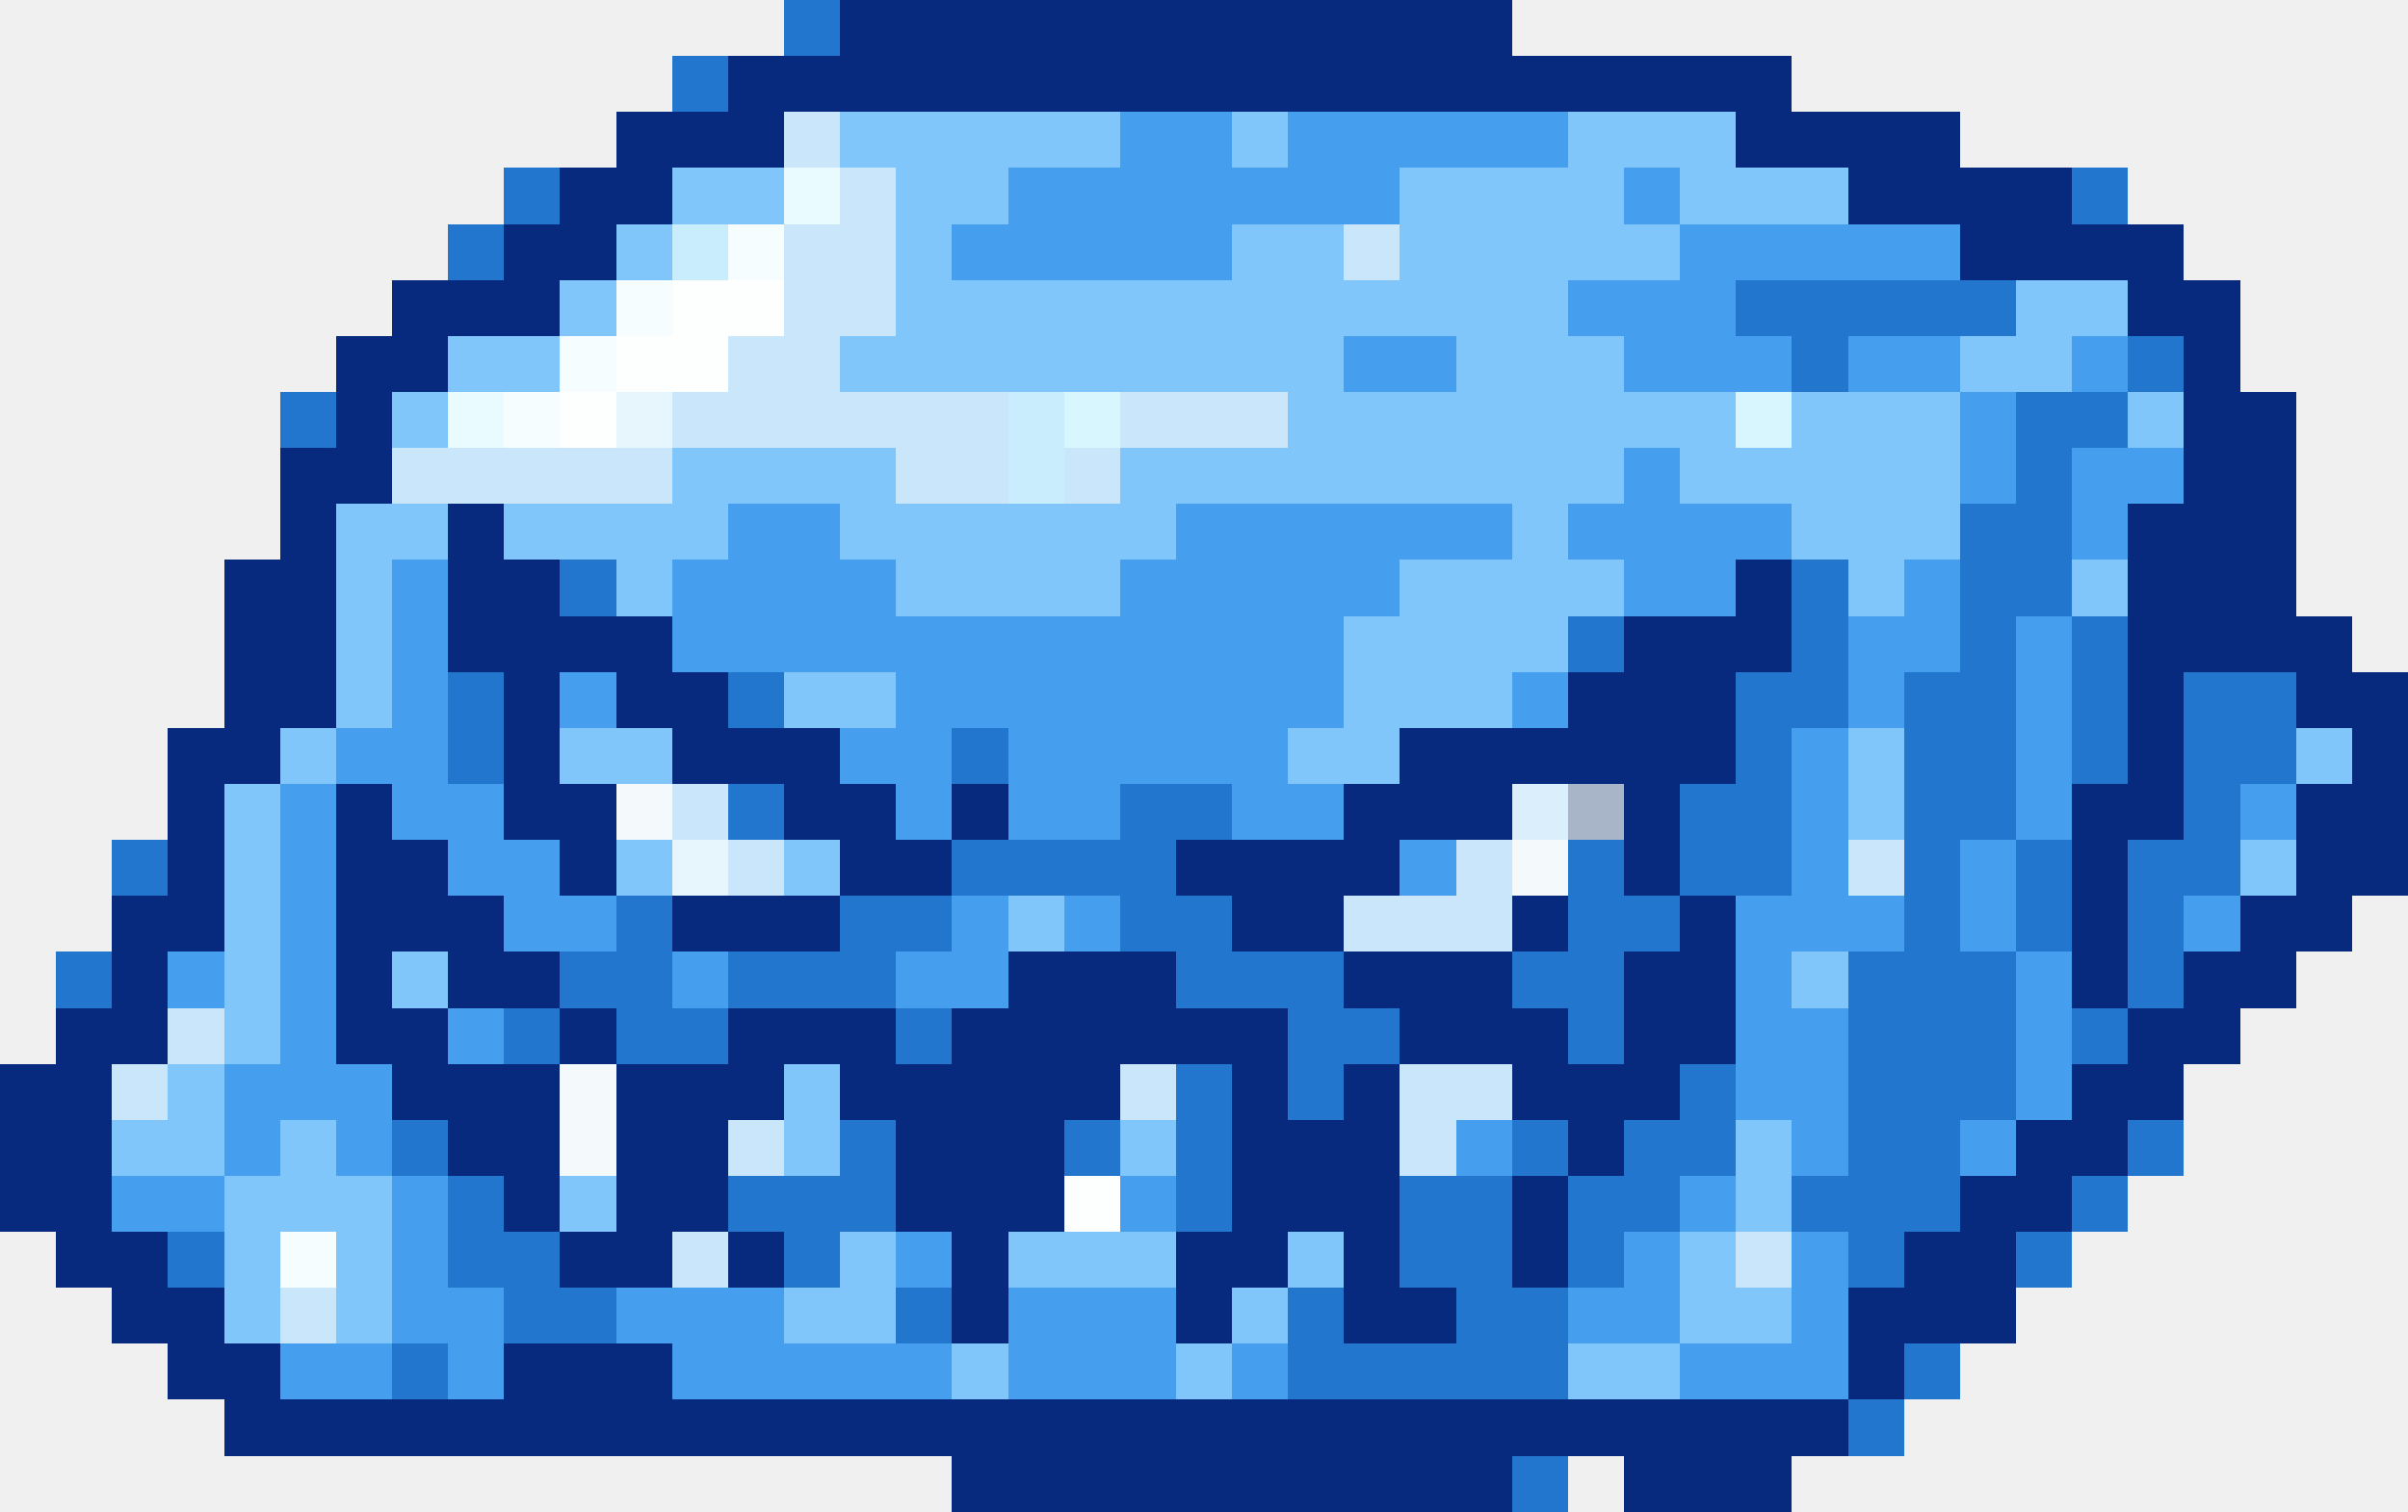
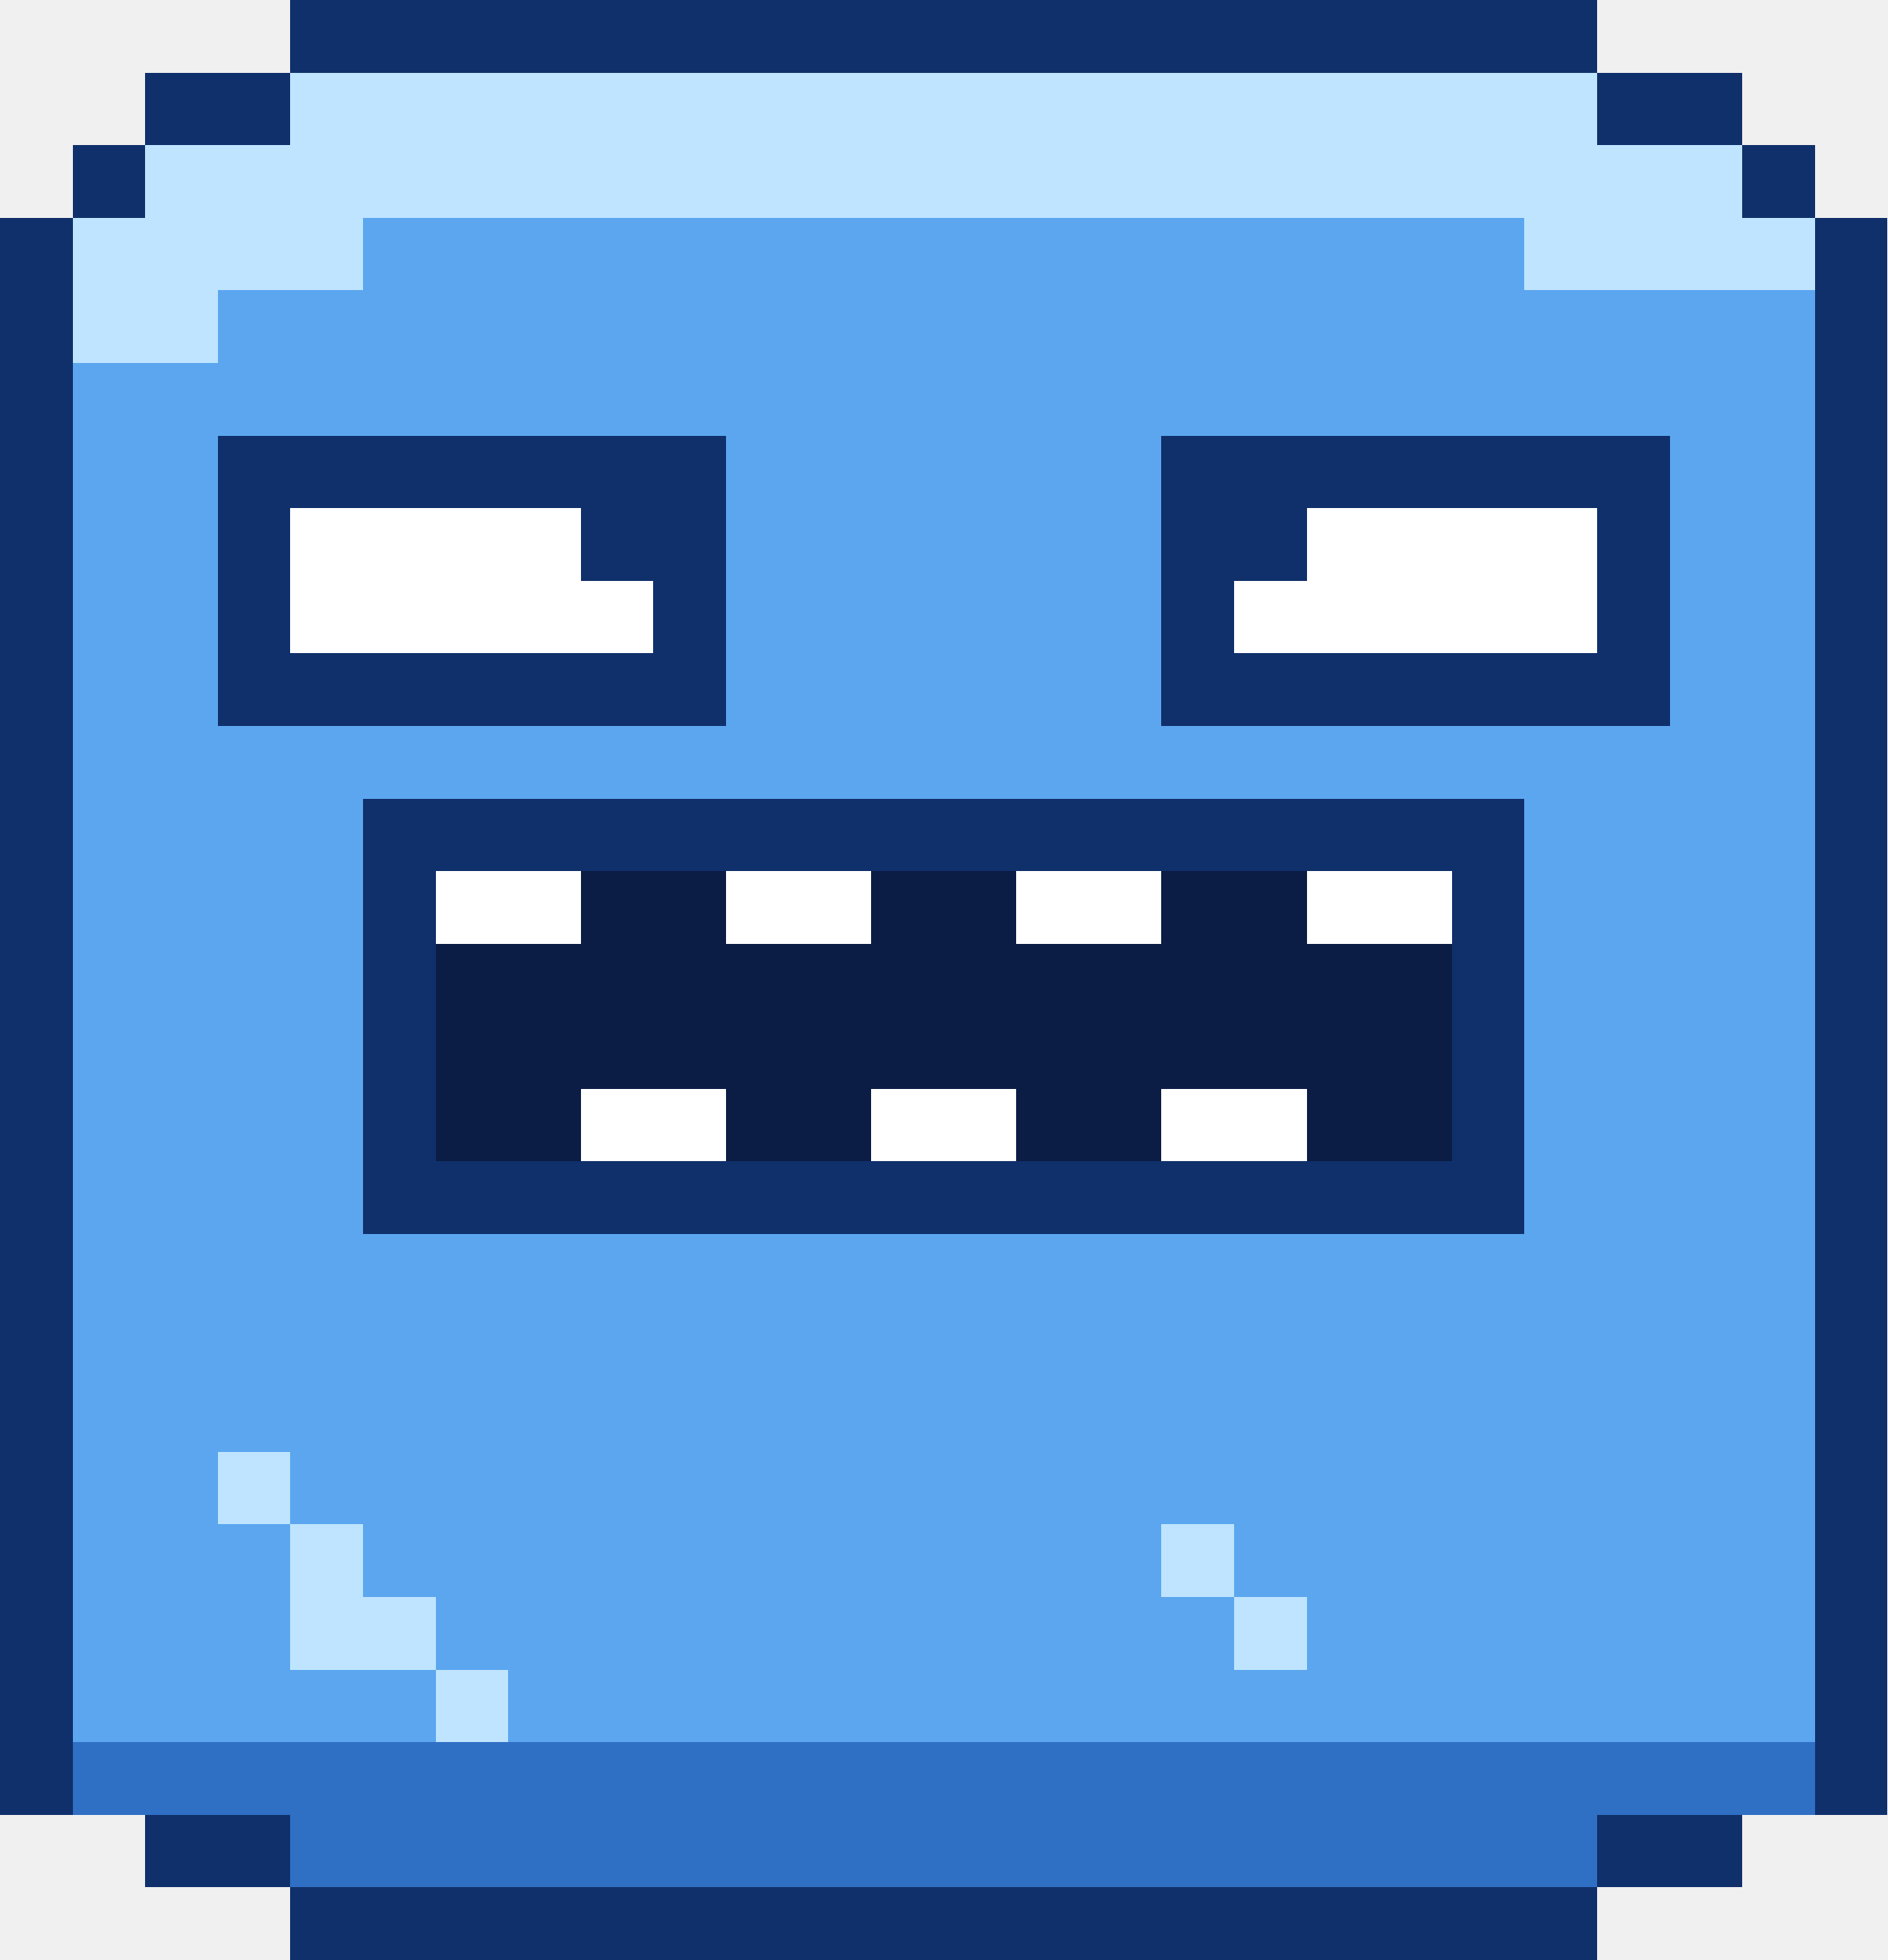
- <svg xmlns="http://www.w3.org/2000/svg" width="43" height="27" viewBox="0 0 43 27" shape-rendering="crispEdges">
-   <rect x="14" y="0" width="1" height="1" fill="#2376cd" />
-   <rect x="15" y="0" width="12" height="1" fill="#07297e" />
-   <rect x="12" y="1" width="1" height="1" fill="#2376cd" />
-   <rect x="13" y="1" width="19" height="1" fill="#07297e" />
-   <rect x="11" y="2" width="3" height="1" fill="#07297e" />
-   <rect x="14" y="2" width="1" height="1" fill="#c9e6fa" />
-   <rect x="15" y="2" width="5" height="1" fill="#81c6fa" />
-   <rect x="20" y="2" width="2" height="1" fill="#469eef" />
-   <rect x="22" y="2" width="1" height="1" fill="#81c6fa" />
-   <rect x="23" y="2" width="5" height="1" fill="#469eef" />
-   <rect x="28" y="2" width="3" height="1" fill="#81c6fa" />
-   <rect x="31" y="2" width="4" height="1" fill="#07297e" />
-   <rect x="9" y="3" width="1" height="1" fill="#2376cd" />
-   <rect x="10" y="3" width="2" height="1" fill="#07297e" />
-   <rect x="12" y="3" width="2" height="1" fill="#81c6fa" />
-   <rect x="14" y="3" width="1" height="1" fill="#e9fbfe" />
-   <rect x="15" y="3" width="1" height="1" fill="#c9e6fa" />
-   <rect x="16" y="3" width="2" height="1" fill="#81c6fa" />
-   <rect x="18" y="3" width="7" height="1" fill="#469eef" />
-   <rect x="25" y="3" width="4" height="1" fill="#81c6fa" />
-   <rect x="29" y="3" width="1" height="1" fill="#469eef" />
-   <rect x="30" y="3" width="3" height="1" fill="#81c6fa" />
-   <rect x="33" y="3" width="4" height="1" fill="#07297e" />
-   <rect x="37" y="3" width="1" height="1" fill="#2376cd" />
-   <rect x="8" y="4" width="1" height="1" fill="#2376cd" />
-   <rect x="9" y="4" width="2" height="1" fill="#07297e" />
-   <rect x="11" y="4" width="1" height="1" fill="#81c6fa" />
-   <rect x="12" y="4" width="1" height="1" fill="#c9edfd" />
-   <rect x="13" y="4" width="1" height="1" fill="#f6fdfe" />
-   <rect x="14" y="4" width="2" height="1" fill="#c9e6fa" />
-   <rect x="16" y="4" width="1" height="1" fill="#81c6fa" />
-   <rect x="17" y="4" width="5" height="1" fill="#469eef" />
-   <rect x="22" y="4" width="2" height="1" fill="#81c6fa" />
-   <rect x="24" y="4" width="1" height="1" fill="#c9e6fa" />
-   <rect x="25" y="4" width="5" height="1" fill="#81c6fa" />
-   <rect x="30" y="4" width="5" height="1" fill="#469eef" />
-   <rect x="35" y="4" width="4" height="1" fill="#07297e" />
-   <rect x="7" y="5" width="3" height="1" fill="#07297e" />
-   <rect x="10" y="5" width="1" height="1" fill="#81c6fa" />
-   <rect x="11" y="5" width="1" height="1" fill="#f6fdfe" />
-   <rect x="12" y="5" width="2" height="1" fill="#fdfefe" />
-   <rect x="14" y="5" width="2" height="1" fill="#c9e6fa" />
-   <rect x="16" y="5" width="12" height="1" fill="#81c6fa" />
-   <rect x="28" y="5" width="3" height="1" fill="#469eef" />
-   <rect x="31" y="5" width="5" height="1" fill="#2376cd" />
-   <rect x="36" y="5" width="2" height="1" fill="#81c6fa" />
-   <rect x="38" y="5" width="2" height="1" fill="#07297e" />
-   <rect x="6" y="6" width="2" height="1" fill="#07297e" />
-   <rect x="8" y="6" width="2" height="1" fill="#81c6fa" />
-   <rect x="10" y="6" width="1" height="1" fill="#f6fdfe" />
-   <rect x="11" y="6" width="2" height="1" fill="#fdfefe" />
-   <rect x="13" y="6" width="2" height="1" fill="#c9e6fa" />
-   <rect x="15" y="6" width="9" height="1" fill="#81c6fa" />
-   <rect x="24" y="6" width="2" height="1" fill="#469eef" />
-   <rect x="26" y="6" width="3" height="1" fill="#81c6fa" />
-   <rect x="29" y="6" width="3" height="1" fill="#469eef" />
-   <rect x="32" y="6" width="1" height="1" fill="#2376cd" />
-   <rect x="33" y="6" width="2" height="1" fill="#469eef" />
-   <rect x="35" y="6" width="2" height="1" fill="#81c6fa" />
-   <rect x="37" y="6" width="1" height="1" fill="#469eef" />
-   <rect x="38" y="6" width="1" height="1" fill="#2376cd" />
-   <rect x="39" y="6" width="1" height="1" fill="#07297e" />
-   <rect x="5" y="7" width="1" height="1" fill="#2376cd" />
-   <rect x="6" y="7" width="1" height="1" fill="#07297e" />
-   <rect x="7" y="7" width="1" height="1" fill="#81c6fa" />
-   <rect x="8" y="7" width="1" height="1" fill="#e9fbfe" />
-   <rect x="9" y="7" width="1" height="1" fill="#f6fdfe" />
-   <rect x="10" y="7" width="1" height="1" fill="#fdfefe" />
-   <rect x="11" y="7" width="1" height="1" fill="#e7f6fc" />
-   <rect x="12" y="7" width="6" height="1" fill="#c9e6fa" />
-   <rect x="18" y="7" width="1" height="1" fill="#c9edfd" />
-   <rect x="19" y="7" width="1" height="1" fill="#d8f6fe" />
-   <rect x="20" y="7" width="3" height="1" fill="#c9e6fa" />
-   <rect x="23" y="7" width="8" height="1" fill="#81c6fa" />
-   <rect x="31" y="7" width="1" height="1" fill="#d8f6fe" />
-   <rect x="32" y="7" width="3" height="1" fill="#81c6fa" />
-   <rect x="35" y="7" width="1" height="1" fill="#469eef" />
-   <rect x="36" y="7" width="2" height="1" fill="#2376cd" />
-   <rect x="38" y="7" width="1" height="1" fill="#81c6fa" />
-   <rect x="39" y="7" width="2" height="1" fill="#07297e" />
-   <rect x="5" y="8" width="2" height="1" fill="#07297e" />
-   <rect x="7" y="8" width="5" height="1" fill="#c9e6fa" />
-   <rect x="12" y="8" width="4" height="1" fill="#81c6fa" />
-   <rect x="16" y="8" width="2" height="1" fill="#c9e6fa" />
-   <rect x="18" y="8" width="1" height="1" fill="#c9edfd" />
-   <rect x="19" y="8" width="1" height="1" fill="#c9e6fa" />
-   <rect x="20" y="8" width="9" height="1" fill="#81c6fa" />
-   <rect x="29" y="8" width="1" height="1" fill="#469eef" />
-   <rect x="30" y="8" width="5" height="1" fill="#81c6fa" />
-   <rect x="35" y="8" width="1" height="1" fill="#469eef" />
-   <rect x="36" y="8" width="1" height="1" fill="#2376cd" />
-   <rect x="37" y="8" width="2" height="1" fill="#469eef" />
-   <rect x="39" y="8" width="2" height="1" fill="#07297e" />
-   <rect x="5" y="9" width="1" height="1" fill="#07297e" />
-   <rect x="6" y="9" width="2" height="1" fill="#81c6fa" />
-   <rect x="8" y="9" width="1" height="1" fill="#07297e" />
-   <rect x="9" y="9" width="4" height="1" fill="#81c6fa" />
-   <rect x="13" y="9" width="2" height="1" fill="#469eef" />
-   <rect x="15" y="9" width="6" height="1" fill="#81c6fa" />
-   <rect x="21" y="9" width="6" height="1" fill="#469eef" />
-   <rect x="27" y="9" width="1" height="1" fill="#81c6fa" />
-   <rect x="28" y="9" width="4" height="1" fill="#469eef" />
-   <rect x="32" y="9" width="3" height="1" fill="#81c6fa" />
-   <rect x="35" y="9" width="2" height="1" fill="#2376cd" />
-   <rect x="37" y="9" width="1" height="1" fill="#469eef" />
-   <rect x="38" y="9" width="3" height="1" fill="#07297e" />
-   <rect x="4" y="10" width="2" height="1" fill="#07297e" />
-   <rect x="6" y="10" width="1" height="1" fill="#81c6fa" />
-   <rect x="7" y="10" width="1" height="1" fill="#469eef" />
-   <rect x="8" y="10" width="2" height="1" fill="#07297e" />
-   <rect x="10" y="10" width="1" height="1" fill="#2376cd" />
-   <rect x="11" y="10" width="1" height="1" fill="#81c6fa" />
-   <rect x="12" y="10" width="4" height="1" fill="#469eef" />
-   <rect x="16" y="10" width="4" height="1" fill="#81c6fa" />
-   <rect x="20" y="10" width="5" height="1" fill="#469eef" />
-   <rect x="25" y="10" width="4" height="1" fill="#81c6fa" />
-   <rect x="29" y="10" width="2" height="1" fill="#469eef" />
-   <rect x="31" y="10" width="1" height="1" fill="#07297e" />
-   <rect x="32" y="10" width="1" height="1" fill="#2376cd" />
-   <rect x="33" y="10" width="1" height="1" fill="#81c6fa" />
-   <rect x="34" y="10" width="1" height="1" fill="#469eef" />
-   <rect x="35" y="10" width="2" height="1" fill="#2376cd" />
-   <rect x="37" y="10" width="1" height="1" fill="#81c6fa" />
-   <rect x="38" y="10" width="3" height="1" fill="#07297e" />
-   <rect x="4" y="11" width="2" height="1" fill="#07297e" />
-   <rect x="6" y="11" width="1" height="1" fill="#81c6fa" />
-   <rect x="7" y="11" width="1" height="1" fill="#469eef" />
-   <rect x="8" y="11" width="4" height="1" fill="#07297e" />
-   <rect x="12" y="11" width="12" height="1" fill="#469eef" />
-   <rect x="24" y="11" width="4" height="1" fill="#81c6fa" />
-   <rect x="28" y="11" width="1" height="1" fill="#2376cd" />
-   <rect x="29" y="11" width="3" height="1" fill="#07297e" />
-   <rect x="32" y="11" width="1" height="1" fill="#2376cd" />
-   <rect x="33" y="11" width="2" height="1" fill="#469eef" />
-   <rect x="35" y="11" width="1" height="1" fill="#2376cd" />
-   <rect x="36" y="11" width="1" height="1" fill="#469eef" />
-   <rect x="37" y="11" width="1" height="1" fill="#2376cd" />
-   <rect x="38" y="11" width="4" height="1" fill="#07297e" />
-   <rect x="4" y="12" width="2" height="1" fill="#07297e" />
-   <rect x="6" y="12" width="1" height="1" fill="#81c6fa" />
-   <rect x="7" y="12" width="1" height="1" fill="#469eef" />
-   <rect x="8" y="12" width="1" height="1" fill="#2376cd" />
-   <rect x="9" y="12" width="1" height="1" fill="#07297e" />
-   <rect x="10" y="12" width="1" height="1" fill="#469eef" />
-   <rect x="11" y="12" width="2" height="1" fill="#07297e" />
-   <rect x="13" y="12" width="1" height="1" fill="#2376cd" />
-   <rect x="14" y="12" width="2" height="1" fill="#81c6fa" />
-   <rect x="16" y="12" width="8" height="1" fill="#469eef" />
-   <rect x="24" y="12" width="3" height="1" fill="#81c6fa" />
-   <rect x="27" y="12" width="1" height="1" fill="#469eef" />
-   <rect x="28" y="12" width="3" height="1" fill="#07297e" />
-   <rect x="31" y="12" width="2" height="1" fill="#2376cd" />
-   <rect x="33" y="12" width="1" height="1" fill="#469eef" />
-   <rect x="34" y="12" width="2" height="1" fill="#2376cd" />
-   <rect x="36" y="12" width="1" height="1" fill="#469eef" />
-   <rect x="37" y="12" width="1" height="1" fill="#2376cd" />
-   <rect x="38" y="12" width="1" height="1" fill="#07297e" />
-   <rect x="39" y="12" width="2" height="1" fill="#2376cd" />
-   <rect x="41" y="12" width="2" height="1" fill="#07297e" />
-   <rect x="3" y="13" width="2" height="1" fill="#07297e" />
-   <rect x="5" y="13" width="1" height="1" fill="#81c6fa" />
-   <rect x="6" y="13" width="2" height="1" fill="#469eef" />
-   <rect x="8" y="13" width="1" height="1" fill="#2376cd" />
-   <rect x="9" y="13" width="1" height="1" fill="#07297e" />
-   <rect x="10" y="13" width="2" height="1" fill="#81c6fa" />
-   <rect x="12" y="13" width="3" height="1" fill="#07297e" />
-   <rect x="15" y="13" width="2" height="1" fill="#469eef" />
-   <rect x="17" y="13" width="1" height="1" fill="#2376cd" />
-   <rect x="18" y="13" width="5" height="1" fill="#469eef" />
-   <rect x="23" y="13" width="2" height="1" fill="#81c6fa" />
-   <rect x="25" y="13" width="6" height="1" fill="#07297e" />
-   <rect x="31" y="13" width="1" height="1" fill="#2376cd" />
-   <rect x="32" y="13" width="1" height="1" fill="#469eef" />
-   <rect x="33" y="13" width="1" height="1" fill="#81c6fa" />
-   <rect x="34" y="13" width="2" height="1" fill="#2376cd" />
-   <rect x="36" y="13" width="1" height="1" fill="#469eef" />
-   <rect x="37" y="13" width="1" height="1" fill="#2376cd" />
-   <rect x="38" y="13" width="1" height="1" fill="#07297e" />
-   <rect x="39" y="13" width="2" height="1" fill="#2376cd" />
-   <rect x="41" y="13" width="1" height="1" fill="#81c6fa" />
-   <rect x="42" y="13" width="1" height="1" fill="#07297e" />
-   <rect x="3" y="14" width="1" height="1" fill="#07297e" />
-   <rect x="4" y="14" width="1" height="1" fill="#81c6fa" />
-   <rect x="5" y="14" width="1" height="1" fill="#469eef" />
-   <rect x="6" y="14" width="1" height="1" fill="#07297e" />
-   <rect x="7" y="14" width="2" height="1" fill="#469eef" />
-   <rect x="9" y="14" width="2" height="1" fill="#07297e" />
-   <rect x="11" y="14" width="1" height="1" fill="#f4fafb" />
-   <rect x="12" y="14" width="1" height="1" fill="#c9e6fa" />
-   <rect x="13" y="14" width="1" height="1" fill="#2376cd" />
-   <rect x="14" y="14" width="2" height="1" fill="#07297e" />
-   <rect x="16" y="14" width="1" height="1" fill="#469eef" />
-   <rect x="17" y="14" width="1" height="1" fill="#07297e" />
-   <rect x="18" y="14" width="2" height="1" fill="#469eef" />
-   <rect x="20" y="14" width="2" height="1" fill="#2376cd" />
-   <rect x="22" y="14" width="2" height="1" fill="#469eef" />
-   <rect x="24" y="14" width="3" height="1" fill="#07297e" />
-   <rect x="27" y="14" width="1" height="1" fill="#daeffb" />
-   <rect x="28" y="14" width="1" height="1" fill="#a8b4c7" />
-   <rect x="29" y="14" width="1" height="1" fill="#07297e" />
-   <rect x="30" y="14" width="2" height="1" fill="#2376cd" />
-   <rect x="32" y="14" width="1" height="1" fill="#469eef" />
-   <rect x="33" y="14" width="1" height="1" fill="#81c6fa" />
-   <rect x="34" y="14" width="2" height="1" fill="#2376cd" />
-   <rect x="36" y="14" width="1" height="1" fill="#469eef" />
-   <rect x="37" y="14" width="2" height="1" fill="#07297e" />
-   <rect x="39" y="14" width="1" height="1" fill="#2376cd" />
-   <rect x="40" y="14" width="1" height="1" fill="#469eef" />
-   <rect x="41" y="14" width="2" height="1" fill="#07297e" />
-   <rect x="2" y="15" width="1" height="1" fill="#2376cd" />
-   <rect x="3" y="15" width="1" height="1" fill="#07297e" />
-   <rect x="4" y="15" width="1" height="1" fill="#81c6fa" />
-   <rect x="5" y="15" width="1" height="1" fill="#469eef" />
-   <rect x="6" y="15" width="2" height="1" fill="#07297e" />
-   <rect x="8" y="15" width="2" height="1" fill="#469eef" />
-   <rect x="10" y="15" width="1" height="1" fill="#07297e" />
-   <rect x="11" y="15" width="1" height="1" fill="#81c6fa" />
-   <rect x="12" y="15" width="1" height="1" fill="#e7f6fc" />
-   <rect x="13" y="15" width="1" height="1" fill="#c9e6fa" />
-   <rect x="14" y="15" width="1" height="1" fill="#81c6fa" />
-   <rect x="15" y="15" width="2" height="1" fill="#07297e" />
-   <rect x="17" y="15" width="4" height="1" fill="#2376cd" />
-   <rect x="21" y="15" width="4" height="1" fill="#07297e" />
-   <rect x="25" y="15" width="1" height="1" fill="#469eef" />
-   <rect x="26" y="15" width="1" height="1" fill="#c9e6fa" />
-   <rect x="27" y="15" width="1" height="1" fill="#f4fafb" />
-   <rect x="28" y="15" width="1" height="1" fill="#2376cd" />
-   <rect x="29" y="15" width="1" height="1" fill="#07297e" />
-   <rect x="30" y="15" width="2" height="1" fill="#2376cd" />
-   <rect x="32" y="15" width="1" height="1" fill="#469eef" />
-   <rect x="33" y="15" width="1" height="1" fill="#c9e6fa" />
-   <rect x="34" y="15" width="1" height="1" fill="#2376cd" />
-   <rect x="35" y="15" width="1" height="1" fill="#469eef" />
-   <rect x="36" y="15" width="1" height="1" fill="#2376cd" />
-   <rect x="37" y="15" width="1" height="1" fill="#07297e" />
-   <rect x="38" y="15" width="2" height="1" fill="#2376cd" />
-   <rect x="40" y="15" width="1" height="1" fill="#81c6fa" />
-   <rect x="41" y="15" width="2" height="1" fill="#07297e" />
-   <rect x="2" y="16" width="2" height="1" fill="#07297e" />
-   <rect x="4" y="16" width="1" height="1" fill="#81c6fa" />
-   <rect x="5" y="16" width="1" height="1" fill="#469eef" />
-   <rect x="6" y="16" width="3" height="1" fill="#07297e" />
-   <rect x="9" y="16" width="2" height="1" fill="#469eef" />
-   <rect x="11" y="16" width="1" height="1" fill="#2376cd" />
-   <rect x="12" y="16" width="3" height="1" fill="#07297e" />
-   <rect x="15" y="16" width="2" height="1" fill="#2376cd" />
-   <rect x="17" y="16" width="1" height="1" fill="#469eef" />
-   <rect x="18" y="16" width="1" height="1" fill="#81c6fa" />
-   <rect x="19" y="16" width="1" height="1" fill="#469eef" />
-   <rect x="20" y="16" width="2" height="1" fill="#2376cd" />
-   <rect x="22" y="16" width="2" height="1" fill="#07297e" />
-   <rect x="24" y="16" width="3" height="1" fill="#c9e6fa" />
-   <rect x="27" y="16" width="1" height="1" fill="#07297e" />
-   <rect x="28" y="16" width="2" height="1" fill="#2376cd" />
-   <rect x="30" y="16" width="1" height="1" fill="#07297e" />
-   <rect x="31" y="16" width="3" height="1" fill="#469eef" />
-   <rect x="34" y="16" width="1" height="1" fill="#2376cd" />
-   <rect x="35" y="16" width="1" height="1" fill="#469eef" />
-   <rect x="36" y="16" width="1" height="1" fill="#2376cd" />
-   <rect x="37" y="16" width="1" height="1" fill="#07297e" />
-   <rect x="38" y="16" width="1" height="1" fill="#2376cd" />
-   <rect x="39" y="16" width="1" height="1" fill="#469eef" />
-   <rect x="40" y="16" width="2" height="1" fill="#07297e" />
-   <rect x="1" y="17" width="1" height="1" fill="#2376cd" />
-   <rect x="2" y="17" width="1" height="1" fill="#07297e" />
-   <rect x="3" y="17" width="1" height="1" fill="#469eef" />
-   <rect x="4" y="17" width="1" height="1" fill="#81c6fa" />
-   <rect x="5" y="17" width="1" height="1" fill="#469eef" />
-   <rect x="6" y="17" width="1" height="1" fill="#07297e" />
-   <rect x="7" y="17" width="1" height="1" fill="#81c6fa" />
-   <rect x="8" y="17" width="2" height="1" fill="#07297e" />
-   <rect x="10" y="17" width="2" height="1" fill="#2376cd" />
-   <rect x="12" y="17" width="1" height="1" fill="#469eef" />
-   <rect x="13" y="17" width="3" height="1" fill="#2376cd" />
-   <rect x="16" y="17" width="2" height="1" fill="#469eef" />
-   <rect x="18" y="17" width="3" height="1" fill="#07297e" />
-   <rect x="21" y="17" width="3" height="1" fill="#2376cd" />
-   <rect x="24" y="17" width="3" height="1" fill="#07297e" />
-   <rect x="27" y="17" width="2" height="1" fill="#2376cd" />
-   <rect x="29" y="17" width="2" height="1" fill="#07297e" />
-   <rect x="31" y="17" width="1" height="1" fill="#469eef" />
-   <rect x="32" y="17" width="1" height="1" fill="#81c6fa" />
-   <rect x="33" y="17" width="3" height="1" fill="#2376cd" />
-   <rect x="36" y="17" width="1" height="1" fill="#469eef" />
-   <rect x="37" y="17" width="1" height="1" fill="#07297e" />
-   <rect x="38" y="17" width="1" height="1" fill="#2376cd" />
-   <rect x="39" y="17" width="2" height="1" fill="#07297e" />
-   <rect x="1" y="18" width="2" height="1" fill="#07297e" />
-   <rect x="3" y="18" width="1" height="1" fill="#c9e6fa" />
-   <rect x="4" y="18" width="1" height="1" fill="#81c6fa" />
-   <rect x="5" y="18" width="1" height="1" fill="#469eef" />
-   <rect x="6" y="18" width="2" height="1" fill="#07297e" />
-   <rect x="8" y="18" width="1" height="1" fill="#469eef" />
-   <rect x="9" y="18" width="1" height="1" fill="#2376cd" />
-   <rect x="10" y="18" width="1" height="1" fill="#07297e" />
-   <rect x="11" y="18" width="2" height="1" fill="#2376cd" />
-   <rect x="13" y="18" width="3" height="1" fill="#07297e" />
-   <rect x="16" y="18" width="1" height="1" fill="#2376cd" />
-   <rect x="17" y="18" width="6" height="1" fill="#07297e" />
-   <rect x="23" y="18" width="2" height="1" fill="#2376cd" />
-   <rect x="25" y="18" width="3" height="1" fill="#07297e" />
-   <rect x="28" y="18" width="1" height="1" fill="#2376cd" />
-   <rect x="29" y="18" width="2" height="1" fill="#07297e" />
-   <rect x="31" y="18" width="2" height="1" fill="#469eef" />
-   <rect x="33" y="18" width="3" height="1" fill="#2376cd" />
-   <rect x="36" y="18" width="1" height="1" fill="#469eef" />
-   <rect x="37" y="18" width="1" height="1" fill="#2376cd" />
-   <rect x="38" y="18" width="2" height="1" fill="#07297e" />
-   <rect x="0" y="19" width="2" height="1" fill="#07297e" />
-   <rect x="2" y="19" width="1" height="1" fill="#c9e6fa" />
-   <rect x="3" y="19" width="1" height="1" fill="#81c6fa" />
-   <rect x="4" y="19" width="3" height="1" fill="#469eef" />
-   <rect x="7" y="19" width="3" height="1" fill="#07297e" />
-   <rect x="10" y="19" width="1" height="1" fill="#f4fafb" />
-   <rect x="11" y="19" width="3" height="1" fill="#07297e" />
-   <rect x="14" y="19" width="1" height="1" fill="#81c6fa" />
-   <rect x="15" y="19" width="5" height="1" fill="#07297e" />
-   <rect x="20" y="19" width="1" height="1" fill="#c9e6fa" />
-   <rect x="21" y="19" width="1" height="1" fill="#2376cd" />
-   <rect x="22" y="19" width="1" height="1" fill="#07297e" />
-   <rect x="23" y="19" width="1" height="1" fill="#2376cd" />
-   <rect x="24" y="19" width="1" height="1" fill="#07297e" />
-   <rect x="25" y="19" width="2" height="1" fill="#c9e6fa" />
-   <rect x="27" y="19" width="3" height="1" fill="#07297e" />
-   <rect x="30" y="19" width="1" height="1" fill="#2376cd" />
-   <rect x="31" y="19" width="2" height="1" fill="#469eef" />
-   <rect x="33" y="19" width="3" height="1" fill="#2376cd" />
-   <rect x="36" y="19" width="1" height="1" fill="#469eef" />
-   <rect x="37" y="19" width="2" height="1" fill="#07297e" />
-   <rect x="0" y="20" width="2" height="1" fill="#07297e" />
-   <rect x="2" y="20" width="2" height="1" fill="#81c6fa" />
-   <rect x="4" y="20" width="1" height="1" fill="#469eef" />
-   <rect x="5" y="20" width="1" height="1" fill="#81c6fa" />
-   <rect x="6" y="20" width="1" height="1" fill="#469eef" />
-   <rect x="7" y="20" width="1" height="1" fill="#2376cd" />
-   <rect x="8" y="20" width="2" height="1" fill="#07297e" />
-   <rect x="10" y="20" width="1" height="1" fill="#f4fafb" />
-   <rect x="11" y="20" width="2" height="1" fill="#07297e" />
-   <rect x="13" y="20" width="1" height="1" fill="#c9e6fa" />
-   <rect x="14" y="20" width="1" height="1" fill="#81c6fa" />
-   <rect x="15" y="20" width="1" height="1" fill="#2376cd" />
-   <rect x="16" y="20" width="3" height="1" fill="#07297e" />
-   <rect x="19" y="20" width="1" height="1" fill="#2376cd" />
-   <rect x="20" y="20" width="1" height="1" fill="#81c6fa" />
-   <rect x="21" y="20" width="1" height="1" fill="#2376cd" />
-   <rect x="22" y="20" width="3" height="1" fill="#07297e" />
-   <rect x="25" y="20" width="1" height="1" fill="#c9e6fa" />
-   <rect x="26" y="20" width="1" height="1" fill="#469eef" />
-   <rect x="27" y="20" width="1" height="1" fill="#2376cd" />
-   <rect x="28" y="20" width="1" height="1" fill="#07297e" />
-   <rect x="29" y="20" width="2" height="1" fill="#2376cd" />
-   <rect x="31" y="20" width="1" height="1" fill="#81c6fa" />
-   <rect x="32" y="20" width="1" height="1" fill="#469eef" />
-   <rect x="33" y="20" width="2" height="1" fill="#2376cd" />
-   <rect x="35" y="20" width="1" height="1" fill="#469eef" />
-   <rect x="36" y="20" width="2" height="1" fill="#07297e" />
-   <rect x="38" y="20" width="1" height="1" fill="#2376cd" />
-   <rect x="0" y="21" width="2" height="1" fill="#07297e" />
-   <rect x="2" y="21" width="2" height="1" fill="#469eef" />
-   <rect x="4" y="21" width="3" height="1" fill="#81c6fa" />
-   <rect x="7" y="21" width="1" height="1" fill="#469eef" />
-   <rect x="8" y="21" width="1" height="1" fill="#2376cd" />
-   <rect x="9" y="21" width="1" height="1" fill="#07297e" />
-   <rect x="10" y="21" width="1" height="1" fill="#81c6fa" />
-   <rect x="11" y="21" width="2" height="1" fill="#07297e" />
-   <rect x="13" y="21" width="3" height="1" fill="#2376cd" />
-   <rect x="16" y="21" width="3" height="1" fill="#07297e" />
-   <rect x="19" y="21" width="1" height="1" fill="#fdfefe" />
-   <rect x="20" y="21" width="1" height="1" fill="#469eef" />
-   <rect x="21" y="21" width="1" height="1" fill="#2376cd" />
-   <rect x="22" y="21" width="3" height="1" fill="#07297e" />
-   <rect x="25" y="21" width="2" height="1" fill="#2376cd" />
-   <rect x="27" y="21" width="1" height="1" fill="#07297e" />
-   <rect x="28" y="21" width="2" height="1" fill="#2376cd" />
-   <rect x="30" y="21" width="1" height="1" fill="#469eef" />
-   <rect x="31" y="21" width="1" height="1" fill="#81c6fa" />
-   <rect x="32" y="21" width="3" height="1" fill="#2376cd" />
-   <rect x="35" y="21" width="2" height="1" fill="#07297e" />
-   <rect x="37" y="21" width="1" height="1" fill="#2376cd" />
-   <rect x="1" y="22" width="2" height="1" fill="#07297e" />
-   <rect x="3" y="22" width="1" height="1" fill="#2376cd" />
-   <rect x="4" y="22" width="1" height="1" fill="#81c6fa" />
-   <rect x="5" y="22" width="1" height="1" fill="#f6fdfe" />
-   <rect x="6" y="22" width="1" height="1" fill="#81c6fa" />
-   <rect x="7" y="22" width="1" height="1" fill="#469eef" />
-   <rect x="8" y="22" width="2" height="1" fill="#2376cd" />
-   <rect x="10" y="22" width="2" height="1" fill="#07297e" />
-   <rect x="12" y="22" width="1" height="1" fill="#c9e6fa" />
-   <rect x="13" y="22" width="1" height="1" fill="#07297e" />
-   <rect x="14" y="22" width="1" height="1" fill="#2376cd" />
-   <rect x="15" y="22" width="1" height="1" fill="#81c6fa" />
-   <rect x="16" y="22" width="1" height="1" fill="#469eef" />
-   <rect x="17" y="22" width="1" height="1" fill="#07297e" />
-   <rect x="18" y="22" width="3" height="1" fill="#81c6fa" />
-   <rect x="21" y="22" width="2" height="1" fill="#07297e" />
-   <rect x="23" y="22" width="1" height="1" fill="#81c6fa" />
-   <rect x="24" y="22" width="1" height="1" fill="#07297e" />
-   <rect x="25" y="22" width="2" height="1" fill="#2376cd" />
-   <rect x="27" y="22" width="1" height="1" fill="#07297e" />
-   <rect x="28" y="22" width="1" height="1" fill="#2376cd" />
-   <rect x="29" y="22" width="1" height="1" fill="#469eef" />
-   <rect x="30" y="22" width="1" height="1" fill="#81c6fa" />
-   <rect x="31" y="22" width="1" height="1" fill="#c9e6fa" />
-   <rect x="32" y="22" width="1" height="1" fill="#469eef" />
-   <rect x="33" y="22" width="1" height="1" fill="#2376cd" />
-   <rect x="34" y="22" width="2" height="1" fill="#07297e" />
-   <rect x="36" y="22" width="1" height="1" fill="#2376cd" />
-   <rect x="2" y="23" width="2" height="1" fill="#07297e" />
-   <rect x="4" y="23" width="1" height="1" fill="#81c6fa" />
-   <rect x="5" y="23" width="1" height="1" fill="#c9e6fa" />
-   <rect x="6" y="23" width="1" height="1" fill="#81c6fa" />
-   <rect x="7" y="23" width="2" height="1" fill="#469eef" />
-   <rect x="9" y="23" width="2" height="1" fill="#2376cd" />
-   <rect x="11" y="23" width="3" height="1" fill="#469eef" />
-   <rect x="14" y="23" width="2" height="1" fill="#81c6fa" />
-   <rect x="16" y="23" width="1" height="1" fill="#2376cd" />
-   <rect x="17" y="23" width="1" height="1" fill="#07297e" />
-   <rect x="18" y="23" width="3" height="1" fill="#469eef" />
-   <rect x="21" y="23" width="1" height="1" fill="#07297e" />
-   <rect x="22" y="23" width="1" height="1" fill="#81c6fa" />
-   <rect x="23" y="23" width="1" height="1" fill="#2376cd" />
-   <rect x="24" y="23" width="2" height="1" fill="#07297e" />
-   <rect x="26" y="23" width="2" height="1" fill="#2376cd" />
-   <rect x="28" y="23" width="2" height="1" fill="#469eef" />
-   <rect x="30" y="23" width="2" height="1" fill="#81c6fa" />
-   <rect x="32" y="23" width="1" height="1" fill="#469eef" />
-   <rect x="33" y="23" width="3" height="1" fill="#07297e" />
-   <rect x="3" y="24" width="2" height="1" fill="#07297e" />
-   <rect x="5" y="24" width="2" height="1" fill="#469eef" />
-   <rect x="7" y="24" width="1" height="1" fill="#2376cd" />
-   <rect x="8" y="24" width="1" height="1" fill="#469eef" />
-   <rect x="9" y="24" width="3" height="1" fill="#07297e" />
-   <rect x="12" y="24" width="5" height="1" fill="#469eef" />
-   <rect x="17" y="24" width="1" height="1" fill="#81c6fa" />
-   <rect x="18" y="24" width="3" height="1" fill="#469eef" />
-   <rect x="21" y="24" width="1" height="1" fill="#81c6fa" />
-   <rect x="22" y="24" width="1" height="1" fill="#469eef" />
-   <rect x="23" y="24" width="5" height="1" fill="#2376cd" />
-   <rect x="28" y="24" width="2" height="1" fill="#81c6fa" />
-   <rect x="30" y="24" width="3" height="1" fill="#469eef" />
-   <rect x="33" y="24" width="1" height="1" fill="#07297e" />
-   <rect x="34" y="24" width="1" height="1" fill="#2376cd" />
-   <rect x="4" y="25" width="29" height="1" fill="#07297e" />
-   <rect x="33" y="25" width="1" height="1" fill="#2376cd" />
-   <rect x="17" y="26" width="10" height="1" fill="#07297e" />
-   <rect x="27" y="26" width="1" height="1" fill="#2376cd" />
-   <rect x="29" y="26" width="3" height="1" fill="#07297e" />
+ <svg xmlns="http://www.w3.org/2000/svg" width="26" height="27" viewBox="0 0 26 27" shape-rendering="crispEdges">
+   <rect x="4" y="0" width="18" height="1" fill="#10306b" />
+   <rect x="2" y="1" width="2" height="1" fill="#10306b" />
+   <rect x="4" y="1" width="18" height="1" fill="#bfe4ff" />
+   <rect x="22" y="1" width="2" height="1" fill="#10306b" />
+   <rect x="1" y="2" width="1" height="1" fill="#10306b" />
+   <rect x="2" y="2" width="22" height="1" fill="#bfe4ff" />
+   <rect x="24" y="2" width="1" height="1" fill="#10306b" />
+   <rect x="0" y="3" width="1" height="1" fill="#10306b" />
+   <rect x="1" y="3" width="4" height="1" fill="#bfe4ff" />
+   <rect x="5" y="3" width="16" height="1" fill="#5ba6ef" />
+   <rect x="21" y="3" width="4" height="1" fill="#bfe4ff" />
+   <rect x="25" y="3" width="1" height="1" fill="#10306b" />
+   <rect x="0" y="4" width="1" height="1" fill="#10306b" />
+   <rect x="1" y="4" width="2" height="1" fill="#bfe4ff" />
+   <rect x="3" y="4" width="22" height="1" fill="#5ba6ef" />
+   <rect x="25" y="4" width="1" height="1" fill="#10306b" />
+   <rect x="0" y="5" width="1" height="1" fill="#10306b" />
+   <rect x="1" y="5" width="24" height="1" fill="#5ba6ef" />
+   <rect x="25" y="5" width="1" height="1" fill="#10306b" />
+   <rect x="0" y="6" width="1" height="1" fill="#10306b" />
+   <rect x="1" y="6" width="2" height="1" fill="#5ba6ef" />
+   <rect x="3" y="6" width="7" height="1" fill="#10306b" />
+   <rect x="10" y="6" width="6" height="1" fill="#5ba6ef" />
+   <rect x="16" y="6" width="7" height="1" fill="#10306b" />
+   <rect x="23" y="6" width="2" height="1" fill="#5ba6ef" />
+   <rect x="25" y="6" width="1" height="1" fill="#10306b" />
+   <rect x="0" y="7" width="1" height="1" fill="#10306b" />
+   <rect x="1" y="7" width="2" height="1" fill="#5ba6ef" />
+   <rect x="3" y="7" width="1" height="1" fill="#10306b" />
+   <rect x="4" y="7" width="4" height="1" fill="#ffffff" />
+   <rect x="8" y="7" width="2" height="1" fill="#10306b" />
+   <rect x="10" y="7" width="6" height="1" fill="#5ba6ef" />
+   <rect x="16" y="7" width="2" height="1" fill="#10306b" />
+   <rect x="18" y="7" width="4" height="1" fill="#ffffff" />
+   <rect x="22" y="7" width="1" height="1" fill="#10306b" />
+   <rect x="23" y="7" width="2" height="1" fill="#5ba6ef" />
+   <rect x="25" y="7" width="1" height="1" fill="#10306b" />
+   <rect x="0" y="8" width="1" height="1" fill="#10306b" />
+   <rect x="1" y="8" width="2" height="1" fill="#5ba6ef" />
+   <rect x="3" y="8" width="1" height="1" fill="#10306b" />
+   <rect x="4" y="8" width="5" height="1" fill="#ffffff" />
+   <rect x="9" y="8" width="1" height="1" fill="#10306b" />
+   <rect x="10" y="8" width="6" height="1" fill="#5ba6ef" />
+   <rect x="16" y="8" width="1" height="1" fill="#10306b" />
+   <rect x="17" y="8" width="5" height="1" fill="#ffffff" />
+   <rect x="22" y="8" width="1" height="1" fill="#10306b" />
+   <rect x="23" y="8" width="2" height="1" fill="#5ba6ef" />
+   <rect x="25" y="8" width="1" height="1" fill="#10306b" />
+   <rect x="0" y="9" width="1" height="1" fill="#10306b" />
+   <rect x="1" y="9" width="2" height="1" fill="#5ba6ef" />
+   <rect x="3" y="9" width="7" height="1" fill="#10306b" />
+   <rect x="10" y="9" width="6" height="1" fill="#5ba6ef" />
+   <rect x="16" y="9" width="7" height="1" fill="#10306b" />
+   <rect x="23" y="9" width="2" height="1" fill="#5ba6ef" />
+   <rect x="25" y="9" width="1" height="1" fill="#10306b" />
+   <rect x="0" y="10" width="1" height="1" fill="#10306b" />
+   <rect x="1" y="10" width="24" height="1" fill="#5ba6ef" />
+   <rect x="25" y="10" width="1" height="1" fill="#10306b" />
+   <rect x="0" y="11" width="1" height="1" fill="#10306b" />
+   <rect x="1" y="11" width="4" height="1" fill="#5ba6ef" />
+   <rect x="5" y="11" width="16" height="1" fill="#10306b" />
+   <rect x="21" y="11" width="4" height="1" fill="#5ba6ef" />
+   <rect x="25" y="11" width="1" height="1" fill="#10306b" />
+   <rect x="0" y="12" width="1" height="1" fill="#10306b" />
+   <rect x="1" y="12" width="4" height="1" fill="#5ba6ef" />
+   <rect x="5" y="12" width="1" height="1" fill="#10306b" />
+   <rect x="6" y="12" width="2" height="1" fill="#ffffff" />
+   <rect x="8" y="12" width="2" height="1" fill="#0b1c45" />
+   <rect x="10" y="12" width="2" height="1" fill="#ffffff" />
+   <rect x="12" y="12" width="2" height="1" fill="#0b1c45" />
+   <rect x="14" y="12" width="2" height="1" fill="#ffffff" />
+   <rect x="16" y="12" width="2" height="1" fill="#0b1c45" />
+   <rect x="18" y="12" width="2" height="1" fill="#ffffff" />
+   <rect x="20" y="12" width="1" height="1" fill="#10306b" />
+   <rect x="21" y="12" width="4" height="1" fill="#5ba6ef" />
+   <rect x="25" y="12" width="1" height="1" fill="#10306b" />
+   <rect x="0" y="13" width="1" height="1" fill="#10306b" />
+   <rect x="1" y="13" width="4" height="1" fill="#5ba6ef" />
+   <rect x="5" y="13" width="1" height="1" fill="#10306b" />
+   <rect x="6" y="13" width="14" height="1" fill="#0b1c45" />
+   <rect x="20" y="13" width="1" height="1" fill="#10306b" />
+   <rect x="21" y="13" width="4" height="1" fill="#5ba6ef" />
+   <rect x="25" y="13" width="1" height="1" fill="#10306b" />
+   <rect x="0" y="14" width="1" height="1" fill="#10306b" />
+   <rect x="1" y="14" width="4" height="1" fill="#5ba6ef" />
+   <rect x="5" y="14" width="1" height="1" fill="#10306b" />
+   <rect x="6" y="14" width="14" height="1" fill="#0b1c45" />
+   <rect x="20" y="14" width="1" height="1" fill="#10306b" />
+   <rect x="21" y="14" width="4" height="1" fill="#5ba6ef" />
+   <rect x="25" y="14" width="1" height="1" fill="#10306b" />
+   <rect x="0" y="15" width="1" height="1" fill="#10306b" />
+   <rect x="1" y="15" width="4" height="1" fill="#5ba6ef" />
+   <rect x="5" y="15" width="1" height="1" fill="#10306b" />
+   <rect x="6" y="15" width="2" height="1" fill="#0b1c45" />
+   <rect x="8" y="15" width="2" height="1" fill="#ffffff" />
+   <rect x="10" y="15" width="2" height="1" fill="#0b1c45" />
+   <rect x="12" y="15" width="2" height="1" fill="#ffffff" />
+   <rect x="14" y="15" width="2" height="1" fill="#0b1c45" />
+   <rect x="16" y="15" width="2" height="1" fill="#ffffff" />
+   <rect x="18" y="15" width="2" height="1" fill="#0b1c45" />
+   <rect x="20" y="15" width="1" height="1" fill="#10306b" />
+   <rect x="21" y="15" width="4" height="1" fill="#5ba6ef" />
+   <rect x="25" y="15" width="1" height="1" fill="#10306b" />
+   <rect x="0" y="16" width="1" height="1" fill="#10306b" />
+   <rect x="1" y="16" width="4" height="1" fill="#5ba6ef" />
+   <rect x="5" y="16" width="16" height="1" fill="#10306b" />
+   <rect x="21" y="16" width="4" height="1" fill="#5ba6ef" />
+   <rect x="25" y="16" width="1" height="1" fill="#10306b" />
+   <rect x="0" y="17" width="1" height="1" fill="#10306b" />
+   <rect x="1" y="17" width="24" height="1" fill="#5ba6ef" />
+   <rect x="25" y="17" width="1" height="1" fill="#10306b" />
+   <rect x="0" y="18" width="1" height="1" fill="#10306b" />
+   <rect x="1" y="18" width="24" height="1" fill="#5ba6ef" />
+   <rect x="25" y="18" width="1" height="1" fill="#10306b" />
+   <rect x="0" y="19" width="1" height="1" fill="#10306b" />
+   <rect x="1" y="19" width="24" height="1" fill="#5ba6ef" />
+   <rect x="25" y="19" width="1" height="1" fill="#10306b" />
+   <rect x="0" y="20" width="1" height="1" fill="#10306b" />
+   <rect x="1" y="20" width="2" height="1" fill="#5ba6ef" />
+   <rect x="3" y="20" width="1" height="1" fill="#bfe4ff" />
+   <rect x="4" y="20" width="21" height="1" fill="#5ba6ef" />
+   <rect x="25" y="20" width="1" height="1" fill="#10306b" />
+   <rect x="0" y="21" width="1" height="1" fill="#10306b" />
+   <rect x="1" y="21" width="3" height="1" fill="#5ba6ef" />
+   <rect x="4" y="21" width="1" height="1" fill="#bfe4ff" />
+   <rect x="5" y="21" width="11" height="1" fill="#5ba6ef" />
+   <rect x="16" y="21" width="1" height="1" fill="#bfe4ff" />
+   <rect x="17" y="21" width="8" height="1" fill="#5ba6ef" />
+   <rect x="25" y="21" width="1" height="1" fill="#10306b" />
+   <rect x="0" y="22" width="1" height="1" fill="#10306b" />
+   <rect x="1" y="22" width="3" height="1" fill="#5ba6ef" />
+   <rect x="4" y="22" width="2" height="1" fill="#bfe4ff" />
+   <rect x="6" y="22" width="11" height="1" fill="#5ba6ef" />
+   <rect x="17" y="22" width="1" height="1" fill="#bfe4ff" />
+   <rect x="18" y="22" width="7" height="1" fill="#5ba6ef" />
+   <rect x="25" y="22" width="1" height="1" fill="#10306b" />
+   <rect x="0" y="23" width="1" height="1" fill="#10306b" />
+   <rect x="1" y="23" width="5" height="1" fill="#5ba6ef" />
+   <rect x="6" y="23" width="1" height="1" fill="#bfe4ff" />
+   <rect x="7" y="23" width="18" height="1" fill="#5ba6ef" />
+   <rect x="25" y="23" width="1" height="1" fill="#10306b" />
+   <rect x="0" y="24" width="1" height="1" fill="#10306b" />
+   <rect x="1" y="24" width="24" height="1" fill="#2f6fc4" />
+   <rect x="25" y="24" width="1" height="1" fill="#10306b" />
+   <rect x="2" y="25" width="2" height="1" fill="#10306b" />
+   <rect x="4" y="25" width="18" height="1" fill="#2f6fc4" />
+   <rect x="22" y="25" width="2" height="1" fill="#10306b" />
+   <rect x="4" y="26" width="18" height="1" fill="#10306b" />
</svg>
